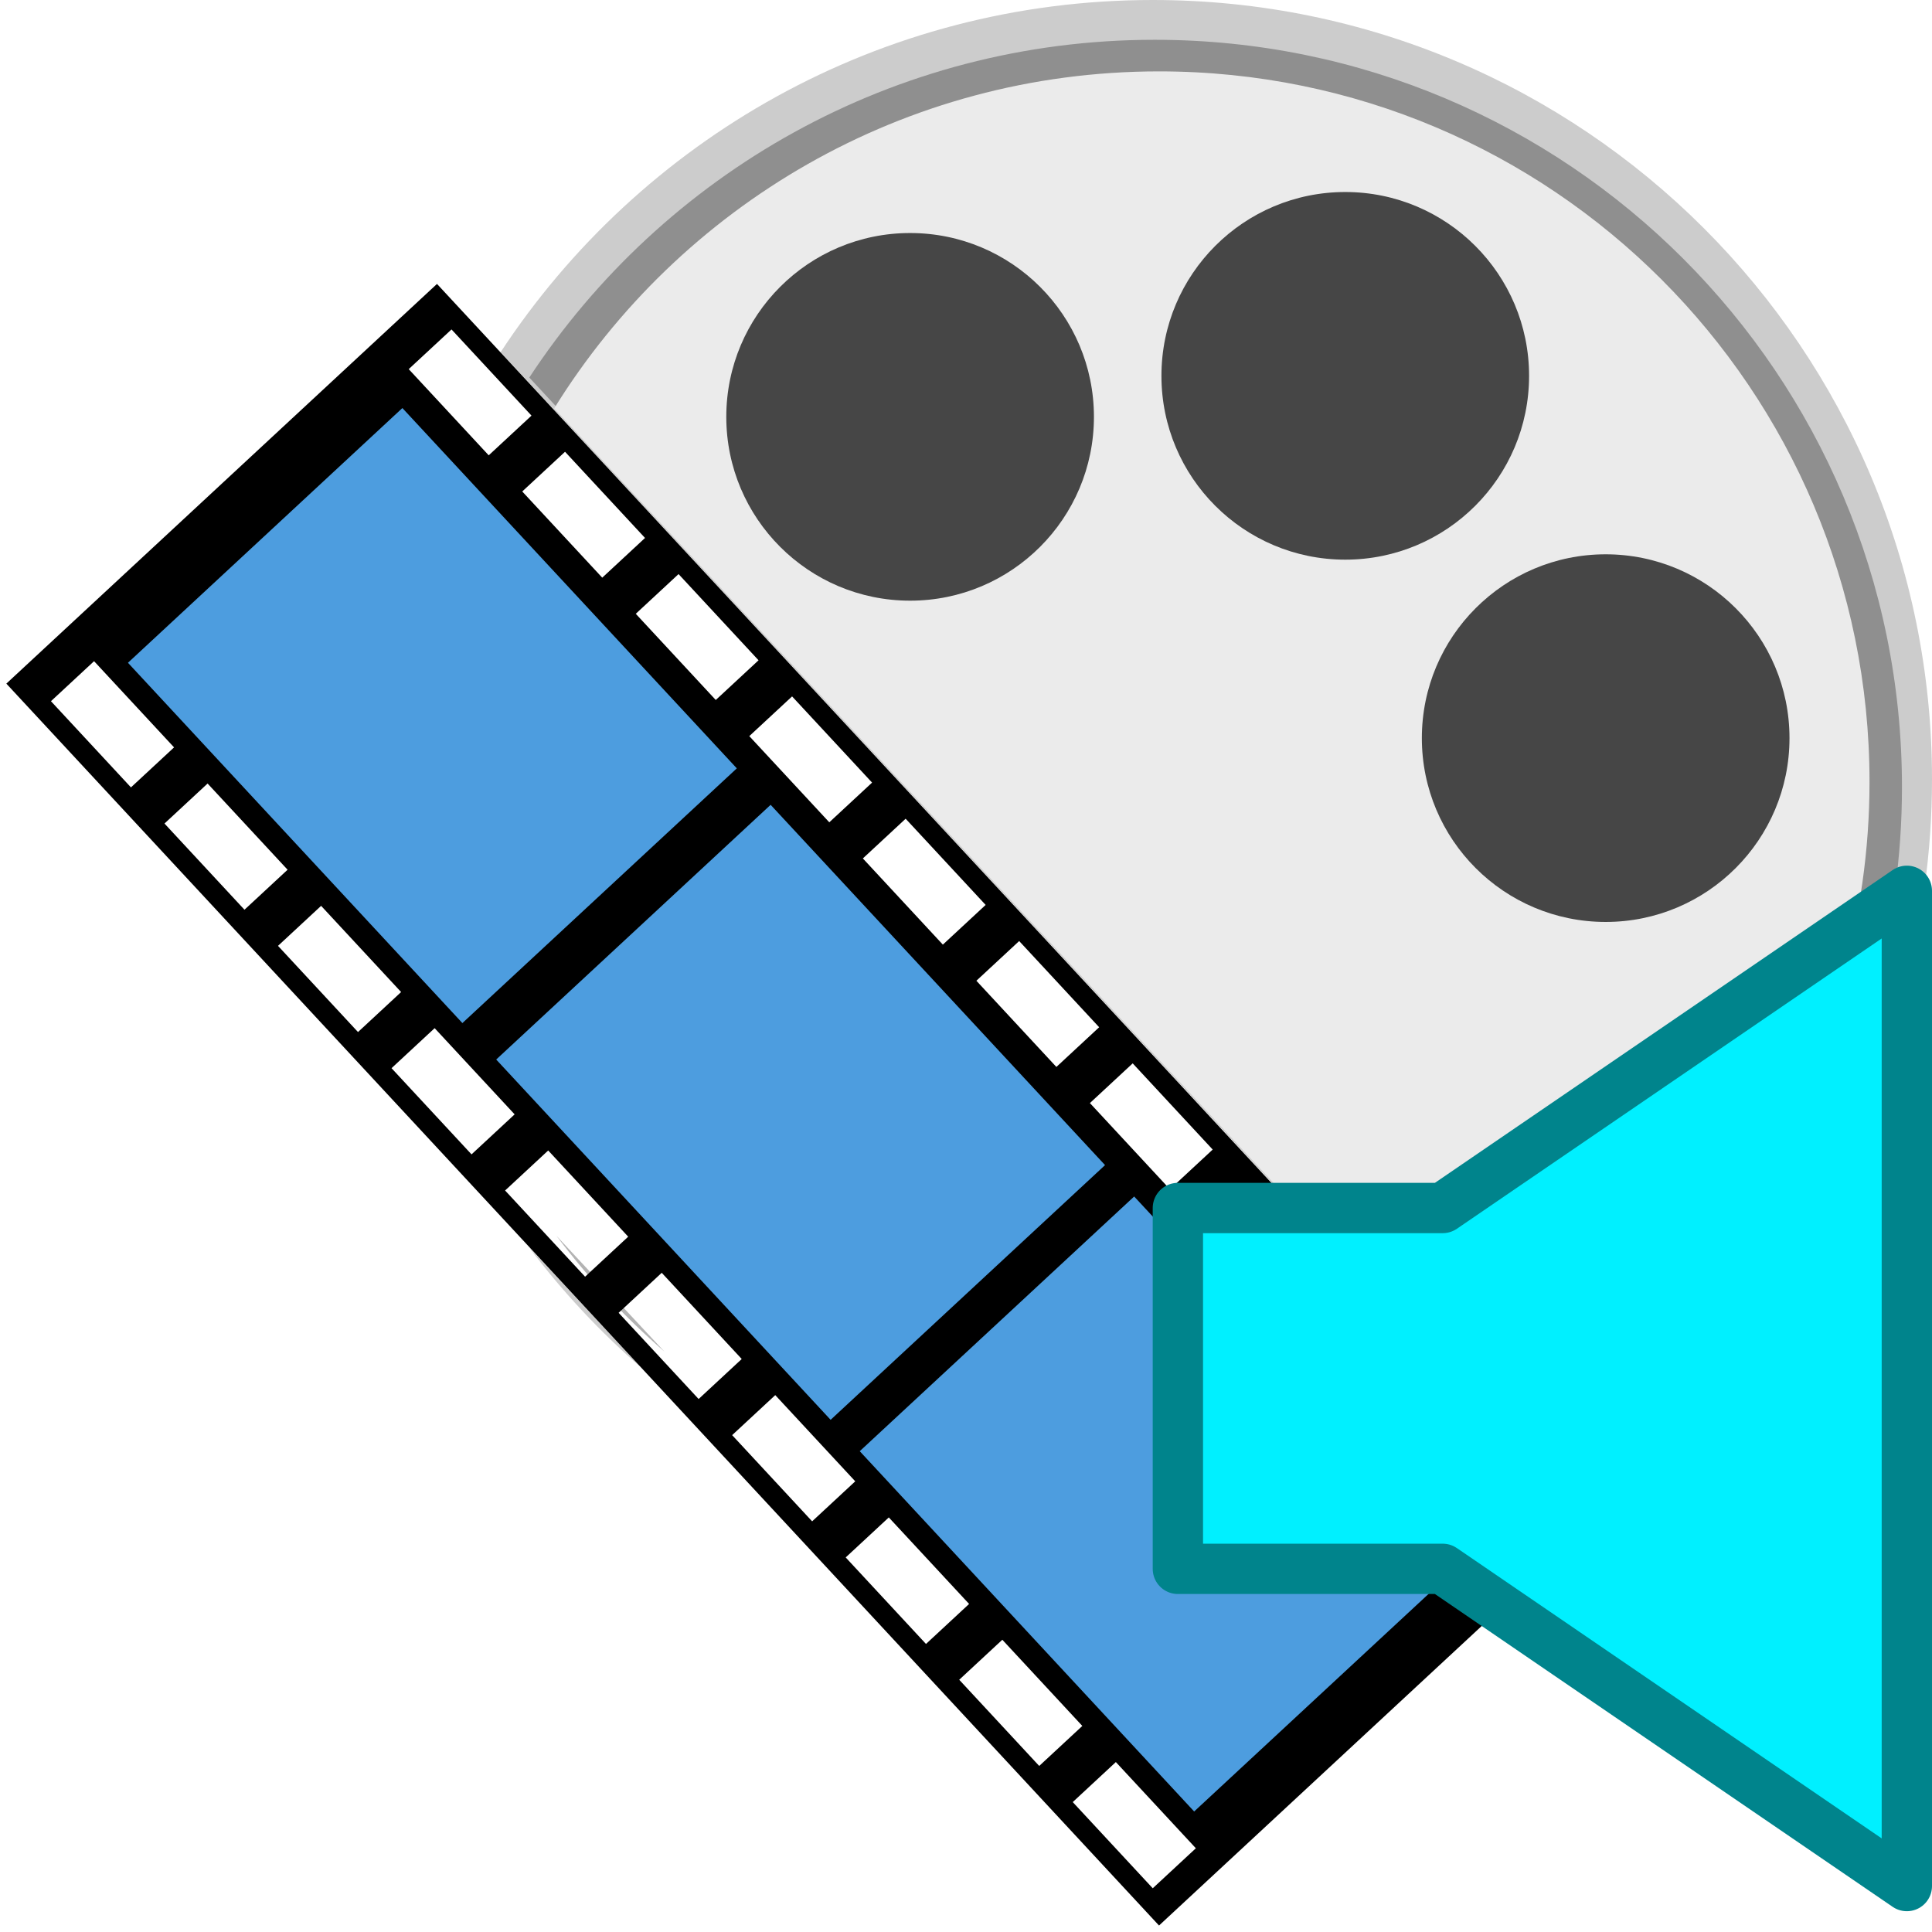
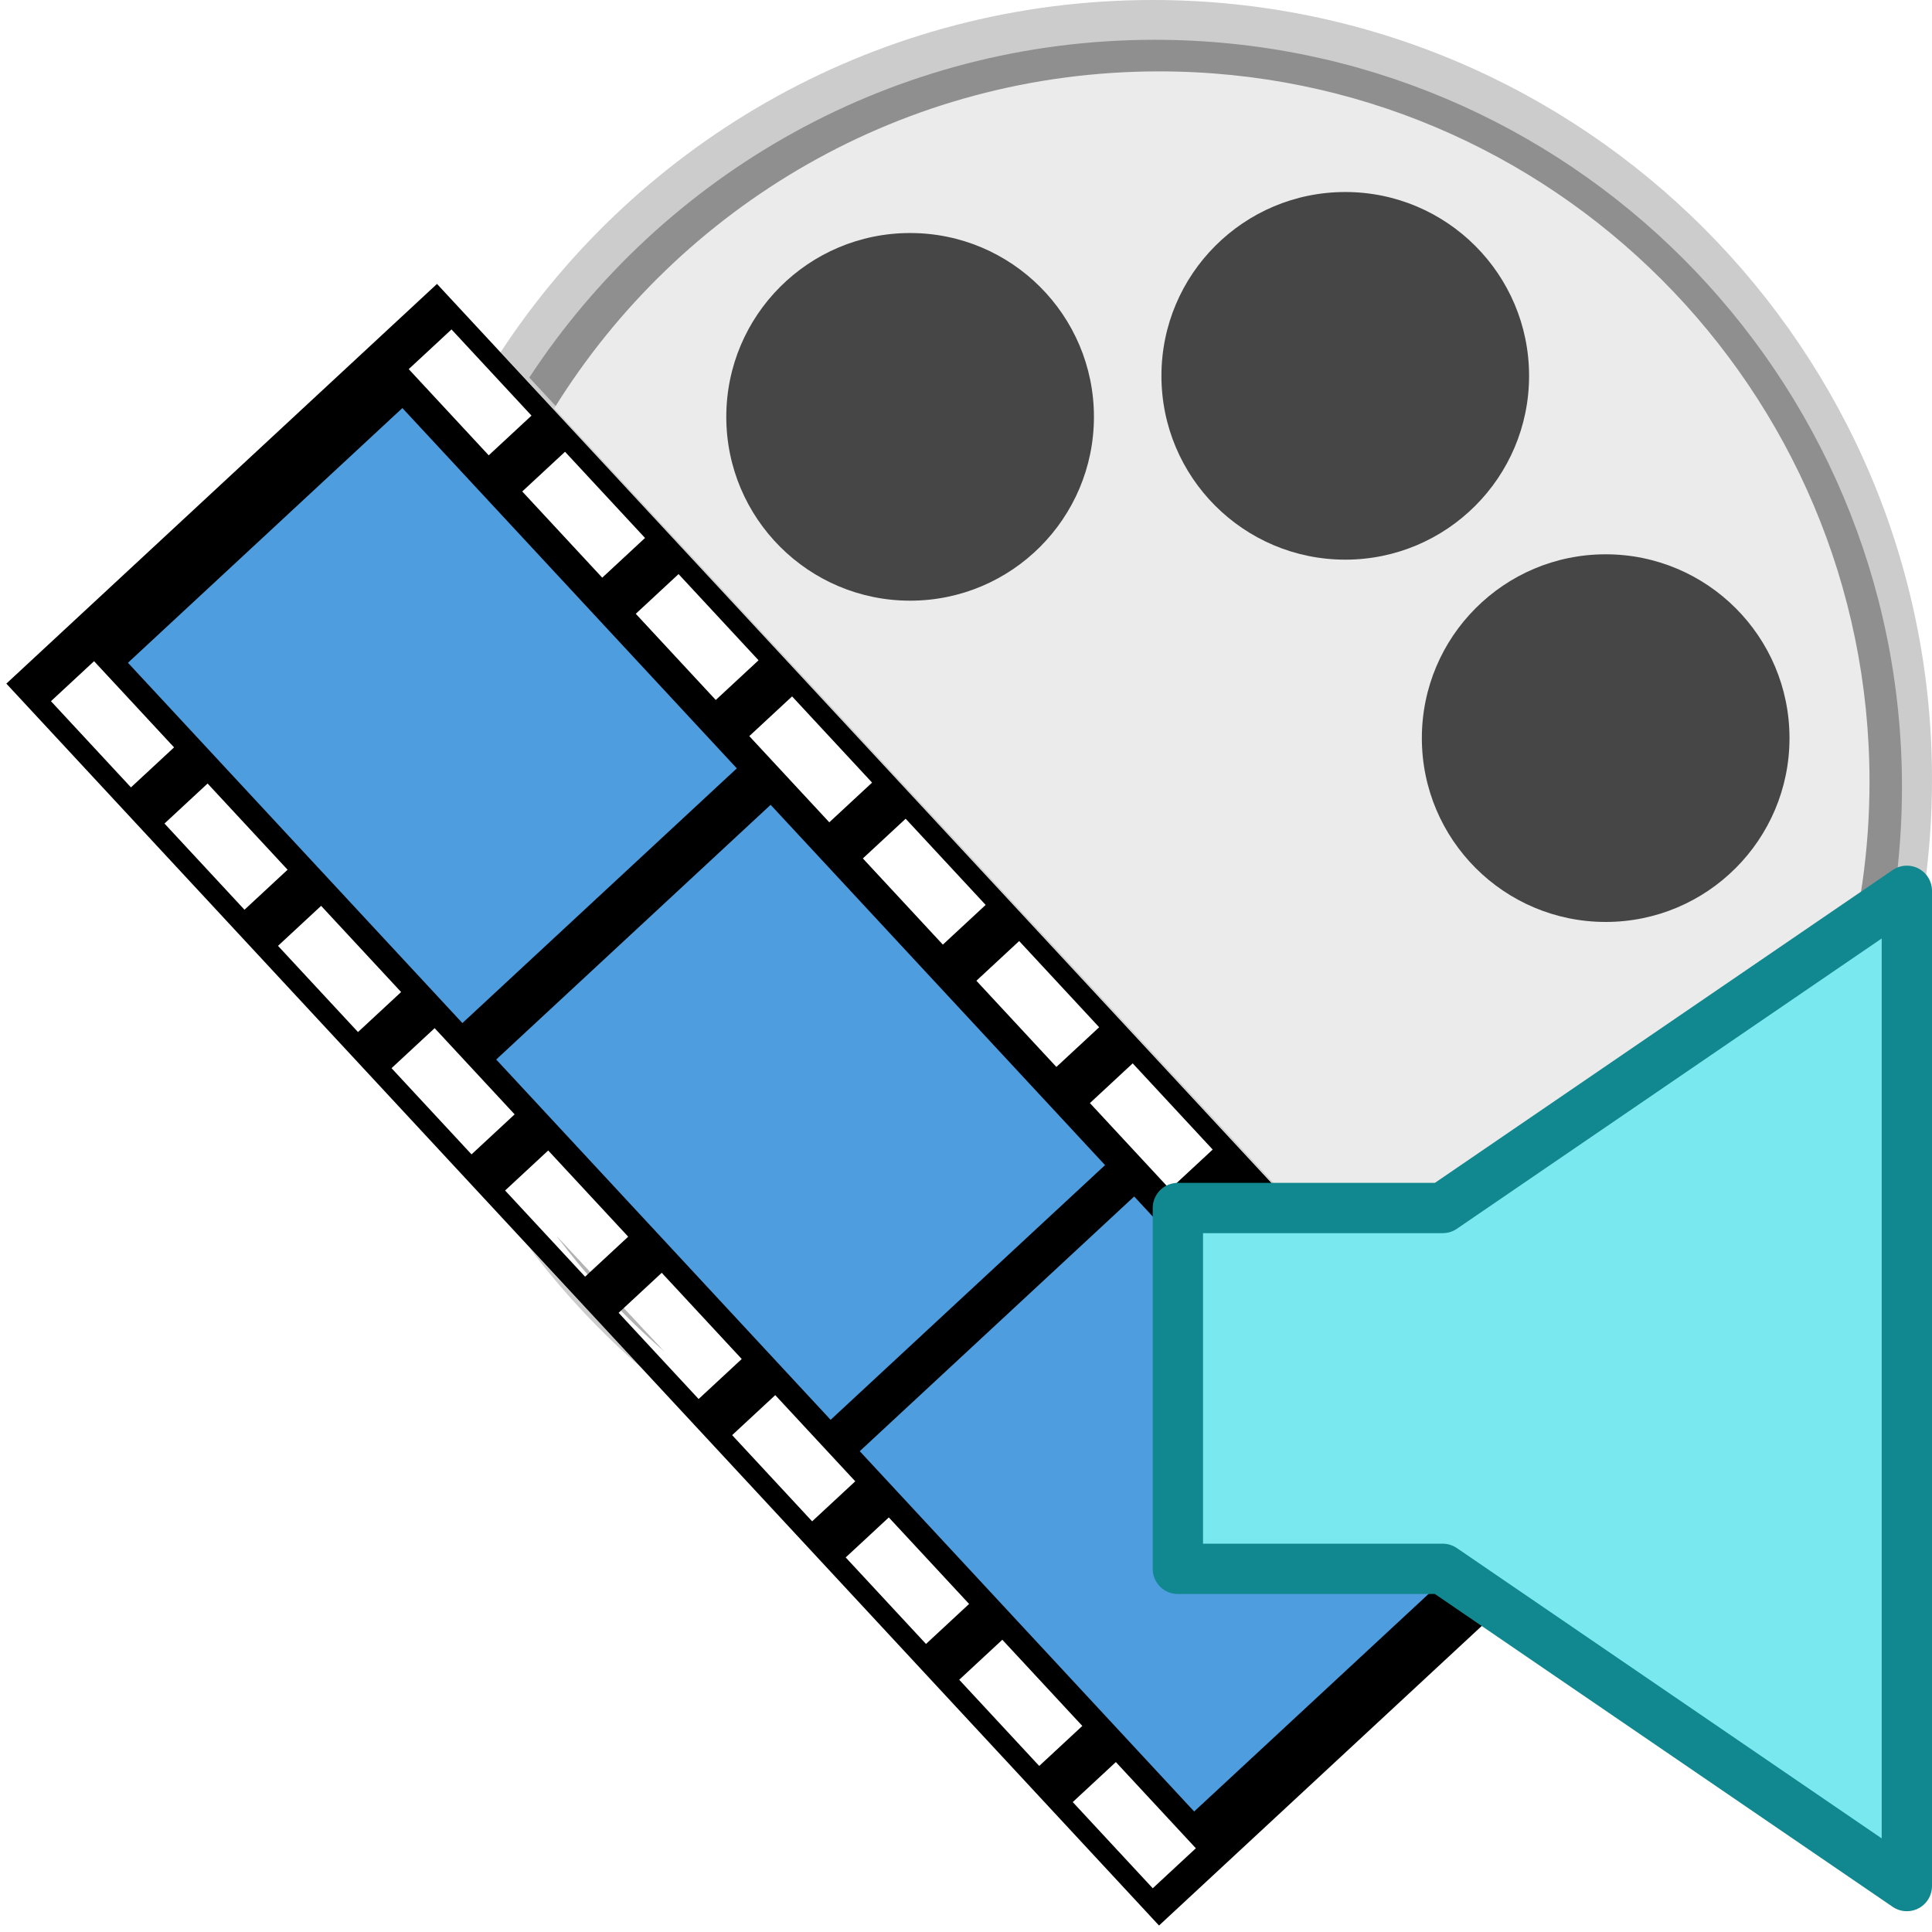
<svg xmlns="http://www.w3.org/2000/svg" width="96" version="1.1" height="96">
  <g style="color:#000">
    <path style="opacity:.2" id="path4102" d="M 57.281,0 C 43.728,0 31.795,6.957 24.875,17.5 L 76.031,72.594 C 87.929,65.984 96,53.294 96,38.719 96,17.329 78.671,1e-4 57.281,0 Z m -31,61.969 c 1.65,2.198 3.523,4.2 5.594,6 l -5.594,-6 z" />
    <path style="opacity:.3" id="path4159" d="M 57.377,1.977 C 44.38,1.977 32.937,8.649 26.3,18.76 L 75.358,71.594 C 86.769,65.256 94.508,53.086 94.508,39.108 94.508,18.596 77.89,1.977 57.377,1.977 Z M 27.649,61.405 c 1.582,2.108 3.378,4.028 5.364,5.754 l -5.364,-5.754 z" />
    <path style="fill:#ebebeb" id="path4161" d="m 57.595,3.547 c -12.69,0 -23.834,6.695 -30.057,16.744 l 46.325,49.884 c 11.299,-5.888 19.032,-17.705 19.032,-31.328 0,-19.5 -15.8,-35.3 -35.3,-35.3 z" />
    <g style="fill:#464646">
      <path id="path4130" d="m 66.845,9.541 c 5.045,0 9.134,4.09 9.134,9.134 0,5.045 -4.09,9.134 -9.134,9.134 -5.045,0 -9.134,-4.09 -9.134,-9.134 0,-5.045 4.09,-9.134 9.134,-9.134 z" />
      <path id="path4128" d="m 45.223,11.579 c 5.045,0 9.134,4.09 9.134,9.134 0,5.045 -4.09,9.134 -9.134,9.134 -5.045,0 -9.134,-4.09 -9.134,-9.134 0,-5.045 4.09,-9.134 9.134,-9.134 z" />
      <path id="path4126" d="m 79.785,27.543 c 5.045,0 9.134,4.09 9.134,9.134 0,5.045 -4.09,9.134 -9.134,9.134 -5.045,0 -9.134,-4.09 -9.134,-9.134 0,-5.045 4.09,-9.134 9.134,-9.134 z" />
    </g>
    <path style="fill:#4d9ddf" id="path4327-3" d="M 19.593,19.195 4.128,31.77 59.934,91.588 74.149,77.238 Z" />
    <path id="rect3549-5" d="M 0.315,33.969 57.591,95.678 78.99,75.816 21.714,14.108 Z m 2.217,0.873 2.142,-1.988 3.975,4.283 -2.142,1.988 z m 17.777,-16.5 2.126,-1.973 3.975,4.283 -2.126,1.973 z M 6.358,32.933 19.994,20.276 36.612,38.179 22.976,50.836 6.358,32.933 Z m 1.815,7.988 2.142,-1.988 3.975,4.283 -2.142,1.988 z m 17.777,-16.5 2.126,-1.973 3.975,4.283 -2.126,1.973 z m -12.136,22.578 2.142,-1.988 3.975,4.283 -2.142,1.988 z m 17.777,-16.5 2.126,-1.973 3.975,4.283 -2.126,1.973 z m -12.136,22.578 2.142,-1.988 3.975,4.283 -2.142,1.988 z m 17.777,-16.5 2.126,-1.973 3.975,4.283 -2.126,1.973 z M 24.656,52.647 38.292,39.991 54.909,57.894 41.273,70.55 Z m 0.442,6.508 2.142,-1.988 3.975,4.283 -2.142,1.988 z m 17.777,-16.5 2.126,-1.973 3.975,4.283 -2.126,1.973 z m -12.136,22.578 2.142,-1.988 3.975,4.283 -2.142,1.988 z m 17.777,-16.5 2.126,-1.973 3.975,4.283 -2.126,1.973 z m -12.136,22.578 2.142,-1.988 3.975,4.283 -2.142,1.988 z m 17.777,-16.5 2.126,-1.973 3.975,4.283 -2.126,1.973 z M 42.72,72.109 56.356,59.453 72.973,77.356 59.337,90.012 Z m -0.698,5.279 2.142,-1.988 3.99,4.299 -2.142,1.988 z m 17.777,-16.5 2.126,-1.973 3.99,4.299 -2.126,1.973 z m -12.136,22.578 2.142,-1.988 3.975,4.283 -2.142,1.988 z m 17.777,-16.5 2.126,-1.973 3.975,4.283 -2.126,1.973 z m -12.136,22.578 2.142,-1.988 3.975,4.283 -2.142,1.988 z m 17.777,-16.5 2.126,-1.973 3.975,4.283 -2.126,1.973 z" />
  </g>
-   <path style="fill:#00f0ff;fill-rule:evenodd;stroke:#00848c;stroke-linejoin:round;stroke-width:2.5" id="path3293" d="M 94.75,44.264 71.686,60.025 H 58.528 v 8.965 8.965 H 71.686 L 94.75,93.717 Z" />
+   <path style="fill:#79e8ef;fill-rule:evenodd;stroke:#11888f;stroke-linejoin:round;stroke-width:2.5" id="path3293" d="M 94.75,44.264 71.686,60.025 H 58.528 v 8.965 8.965 H 71.686 L 94.75,93.717 Z" />
</svg>
